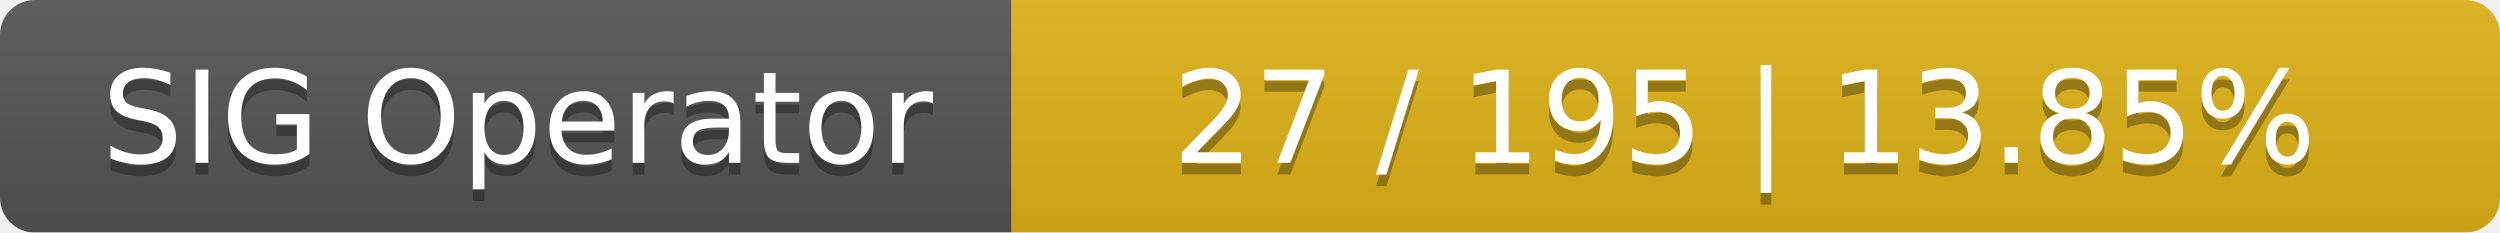
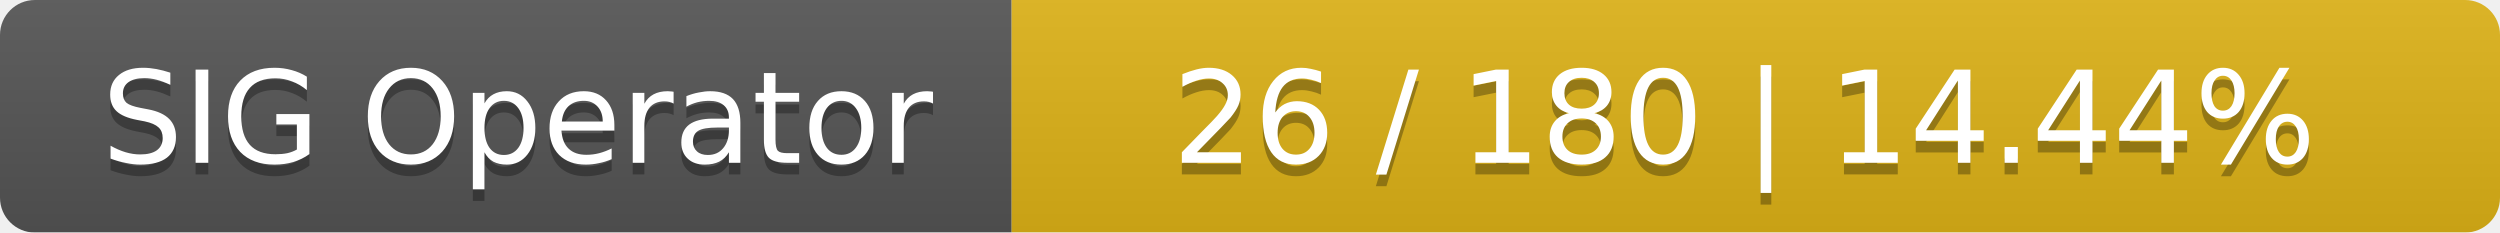
<svg xmlns="http://www.w3.org/2000/svg" width="215" height="20">
  <linearGradient id="smooth" x2="0" y2="100%">
    <stop offset="0" stop-color="#bbb" stop-opacity=".1" />
    <stop offset="1" stop-opacity=".1" />
  </linearGradient>
  <mask id="round">
    <rect width="215" height="20" rx="3" fill="#fff" />
  </mask>
  <g mask="url(#round)">
    <rect width="87" height="20" fill="#555" />
    <rect x="87" width="128" height="20" fill="#dfb317" />
    <rect width="215" height="20" fill="url(#smooth)" />
  </g>
  <g fill="#fff" text-anchor="middle" font-family="DejaVu Sans,Verdana,Geneva,sans-serif" font-size="11">
    <text x="44.5" y="15" fill="#010101" fill-opacity=".3">SIG Operator</text>
    <text x="44.5" y="14">SIG Operator</text>
-     <text x="150" y="15" fill="#010101" fill-opacity=".3">27 / 195    |    13.85%</text>
-     <text x="150" y="14">27 / 195    |    13.85%</text>
+     <text x="150" y="15" fill="#010101" fill-opacity=".3">26 / 180    |    14.44%</text>
+     <text x="150" y="14">26 / 180    |    14.44%</text>
  </g>
</svg>
